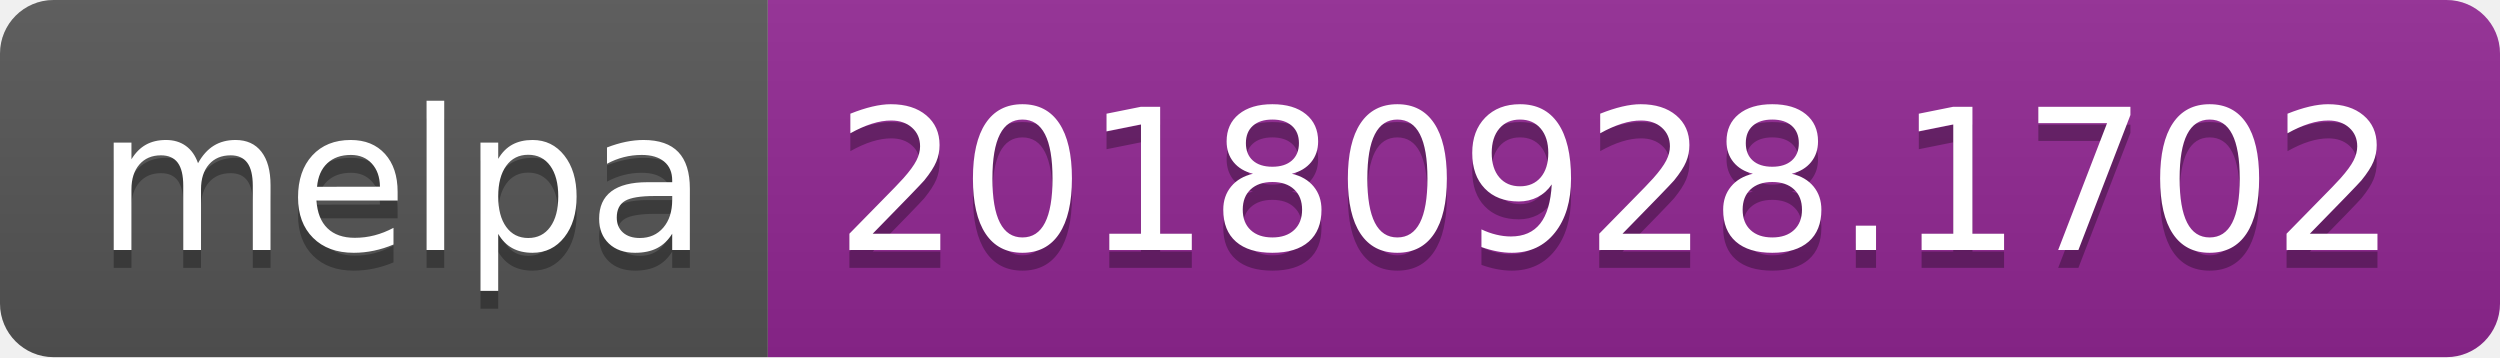
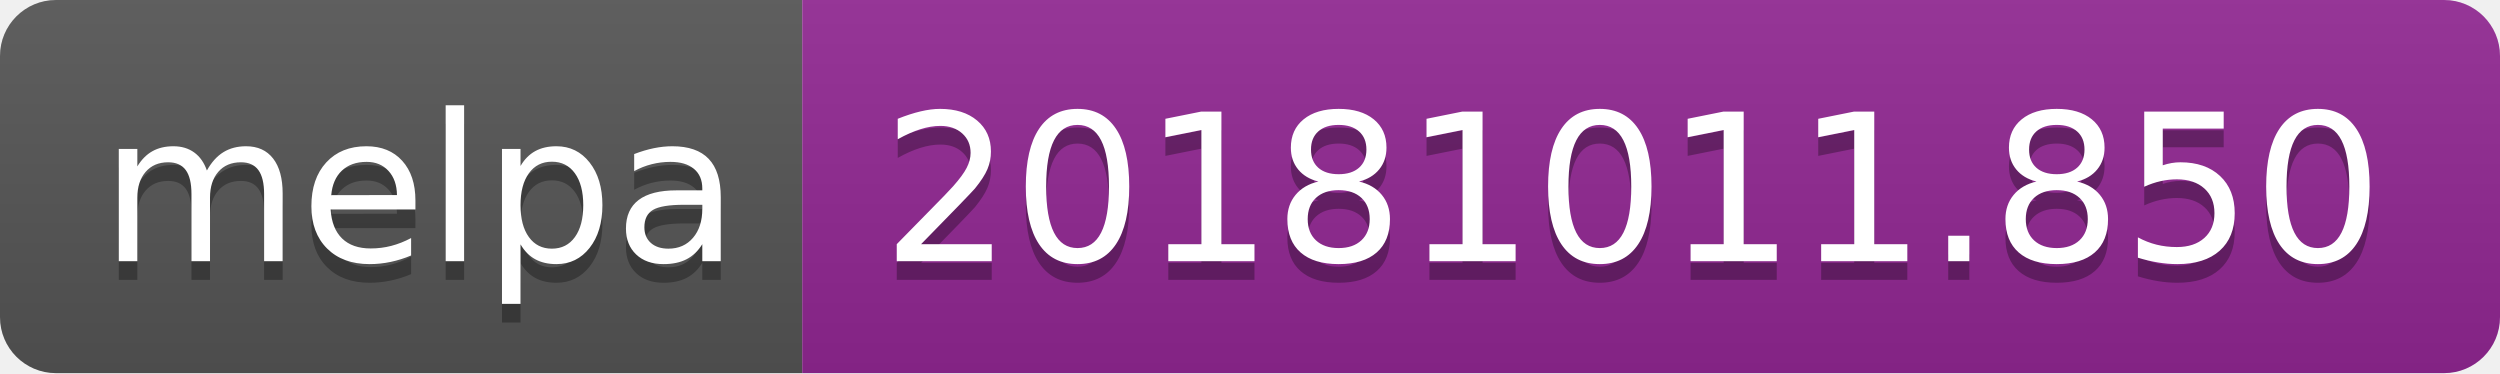
- <svg xmlns="http://www.w3.org/2000/svg" width="140" height="20">
+ <svg xmlns="http://www.w3.org/2000/svg" width="134" height="20">
  <linearGradient id="b" x2="0" y2="100%">
    <stop offset="0" stop-color="#bbb" stop-opacity=".1" />
    <stop offset="1" stop-opacity=".1" />
  </linearGradient>
  <clipPath id="a">
-     <rect width="140" height="20" rx="3" fill="#fff" />
+     <rect width="134" height="20" rx="3" fill="#fff" />
  </clipPath>
  <g clip-path="url(#a)">
    <path fill="#555" d="M0 0h43v20H0z" />
-     <path fill="#922793" d="M43 0h97v20H43z" />
-     <path fill="url(#b)" d="M0 0h140v20H0z" />
+     <path fill="#922793" d="M43 0h91v20H43z" />
+     <path fill="url(#b)" d="M0 0h134v20H0z" />
  </g>
  <g fill="#fff" text-anchor="middle" font-family="DejaVu Sans,Verdana,Geneva,sans-serif" font-size="110">
    <text x="225" y="150" fill="#010101" fill-opacity=".3" transform="scale(.1)" textLength="330">melpa</text>
    <text x="225" y="140" transform="scale(.1)" textLength="330">melpa</text>
-     <text x="905" y="150" fill="#010101" fill-opacity=".3" transform="scale(.1)" textLength="870">20180928.1702</text>
-     <text x="905" y="140" transform="scale(.1)" textLength="870">20180928.1702</text>
+     <text x="875" y="150" fill="#010101" fill-opacity=".3" transform="scale(.1)" textLength="810">20181011.850</text>
+     <text x="875" y="140" transform="scale(.1)" textLength="810">20181011.850</text>
  </g>
</svg>
